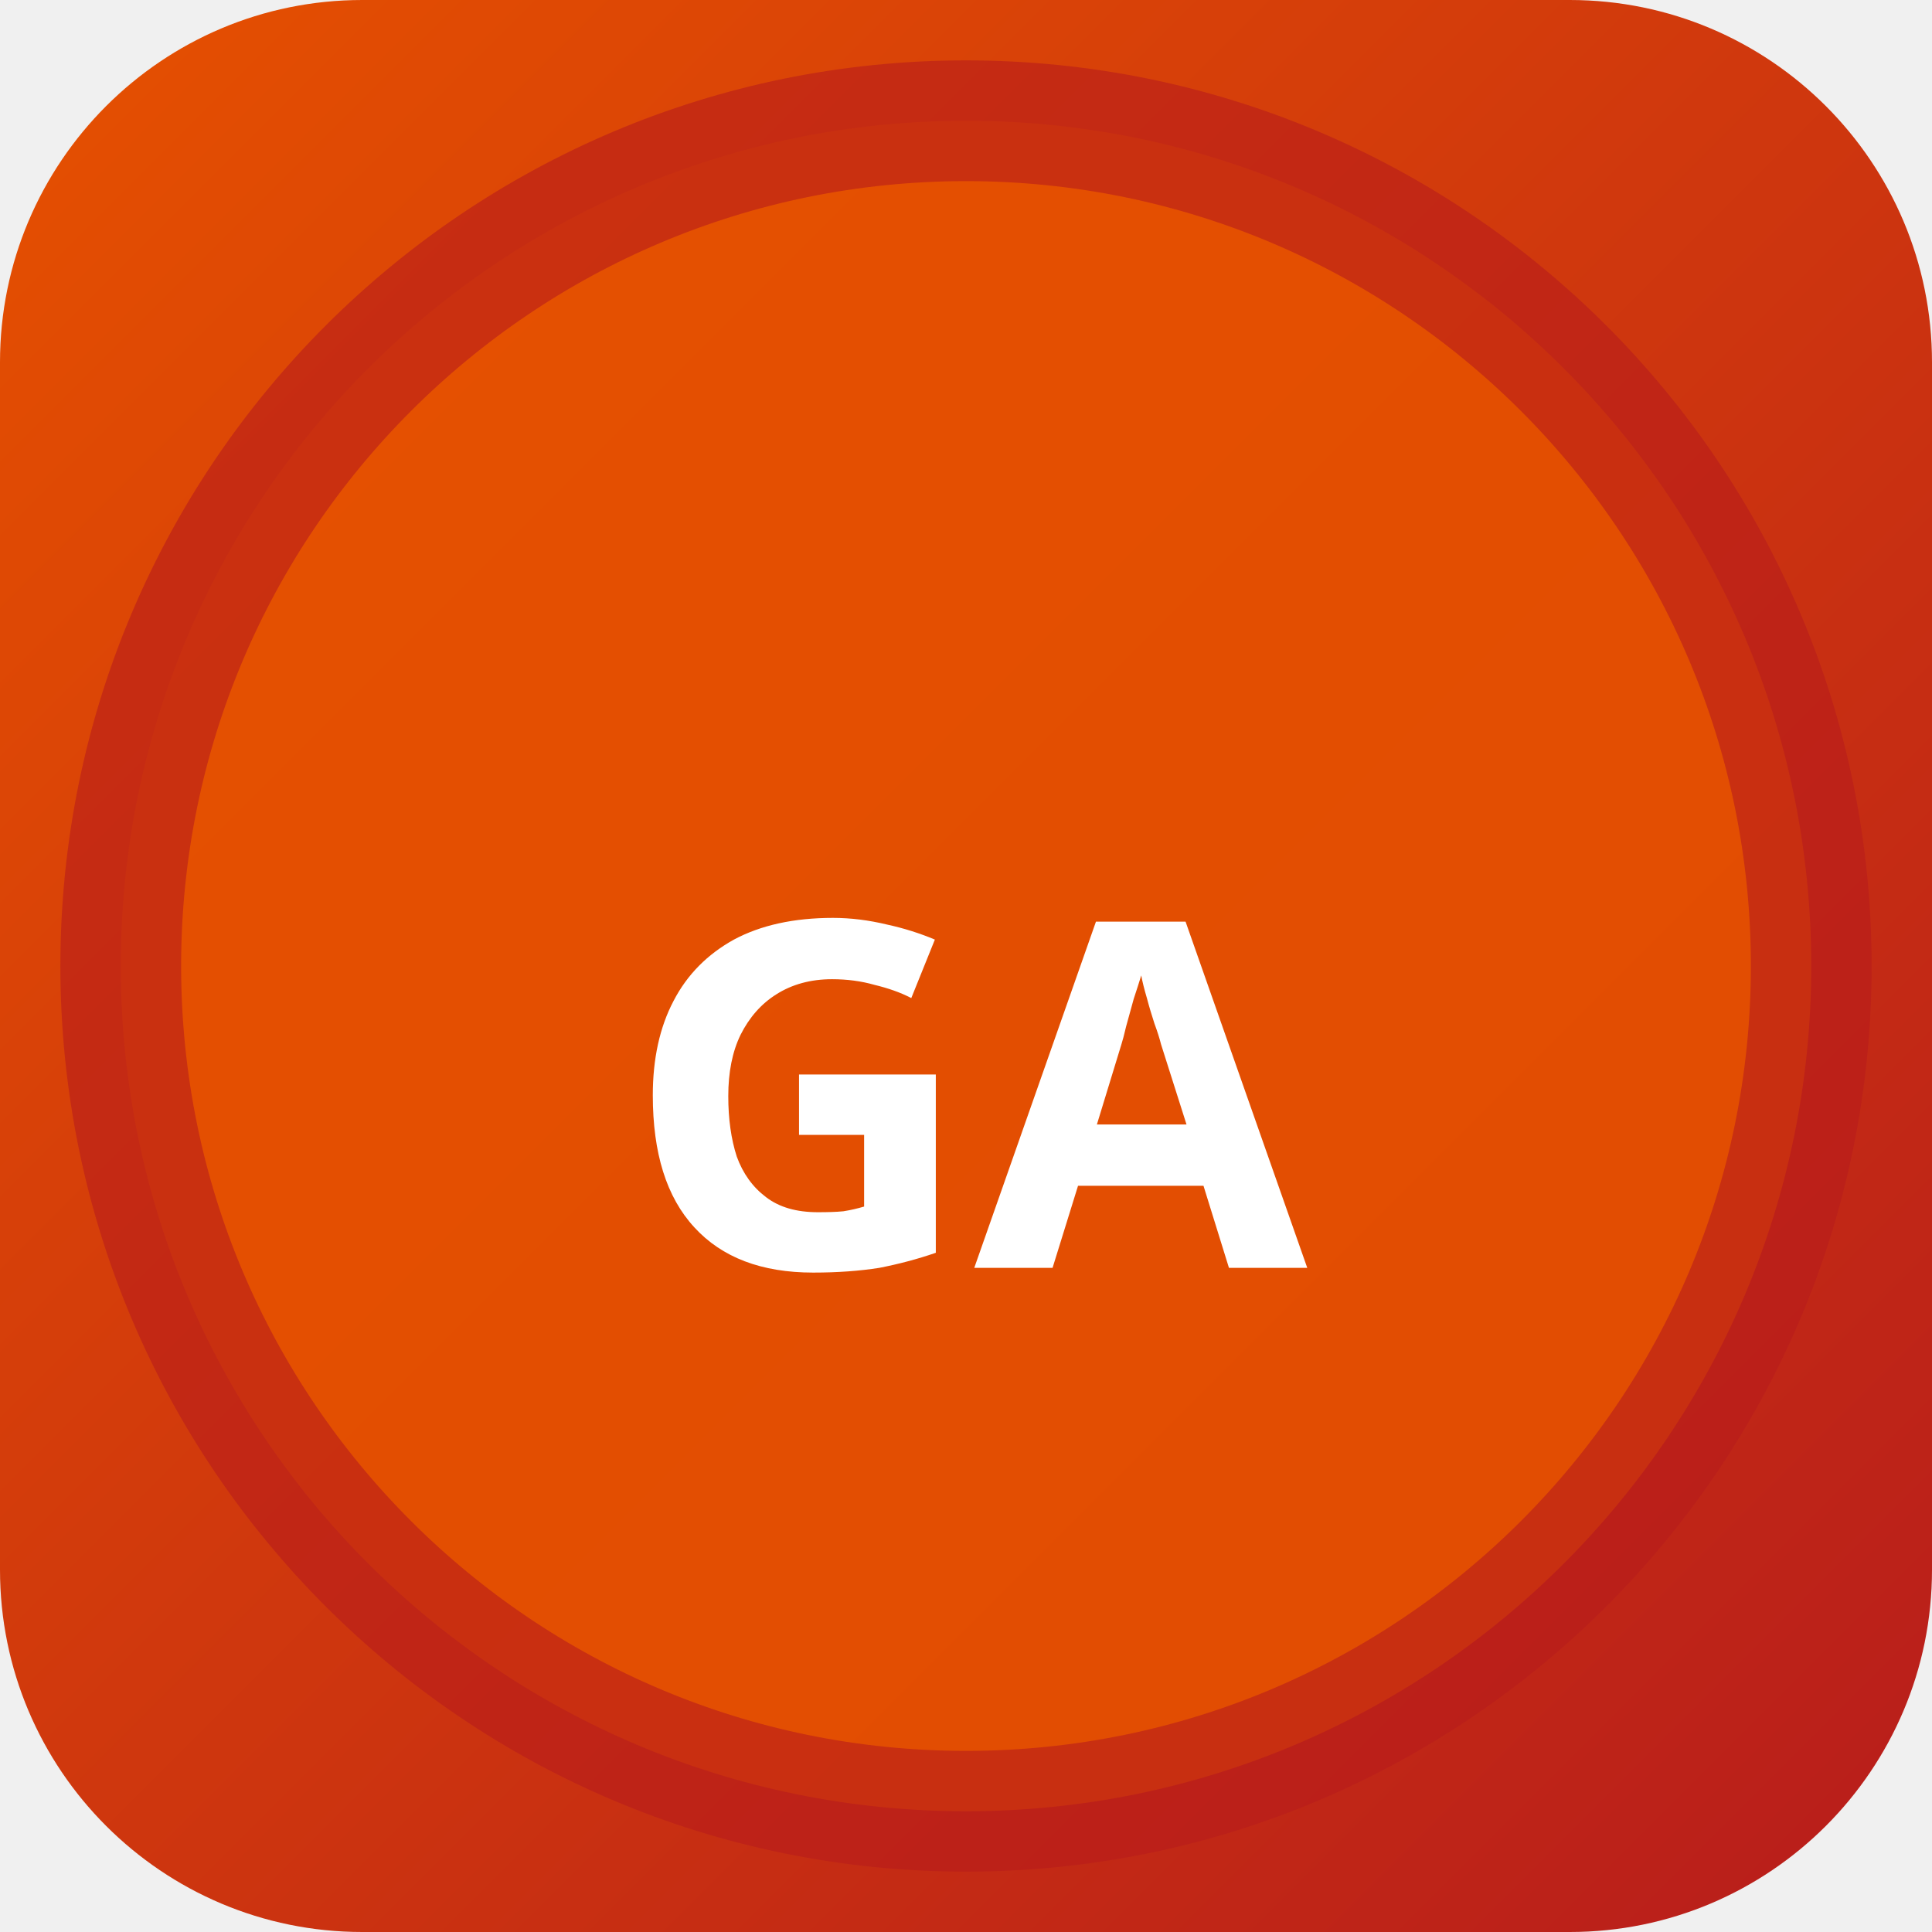
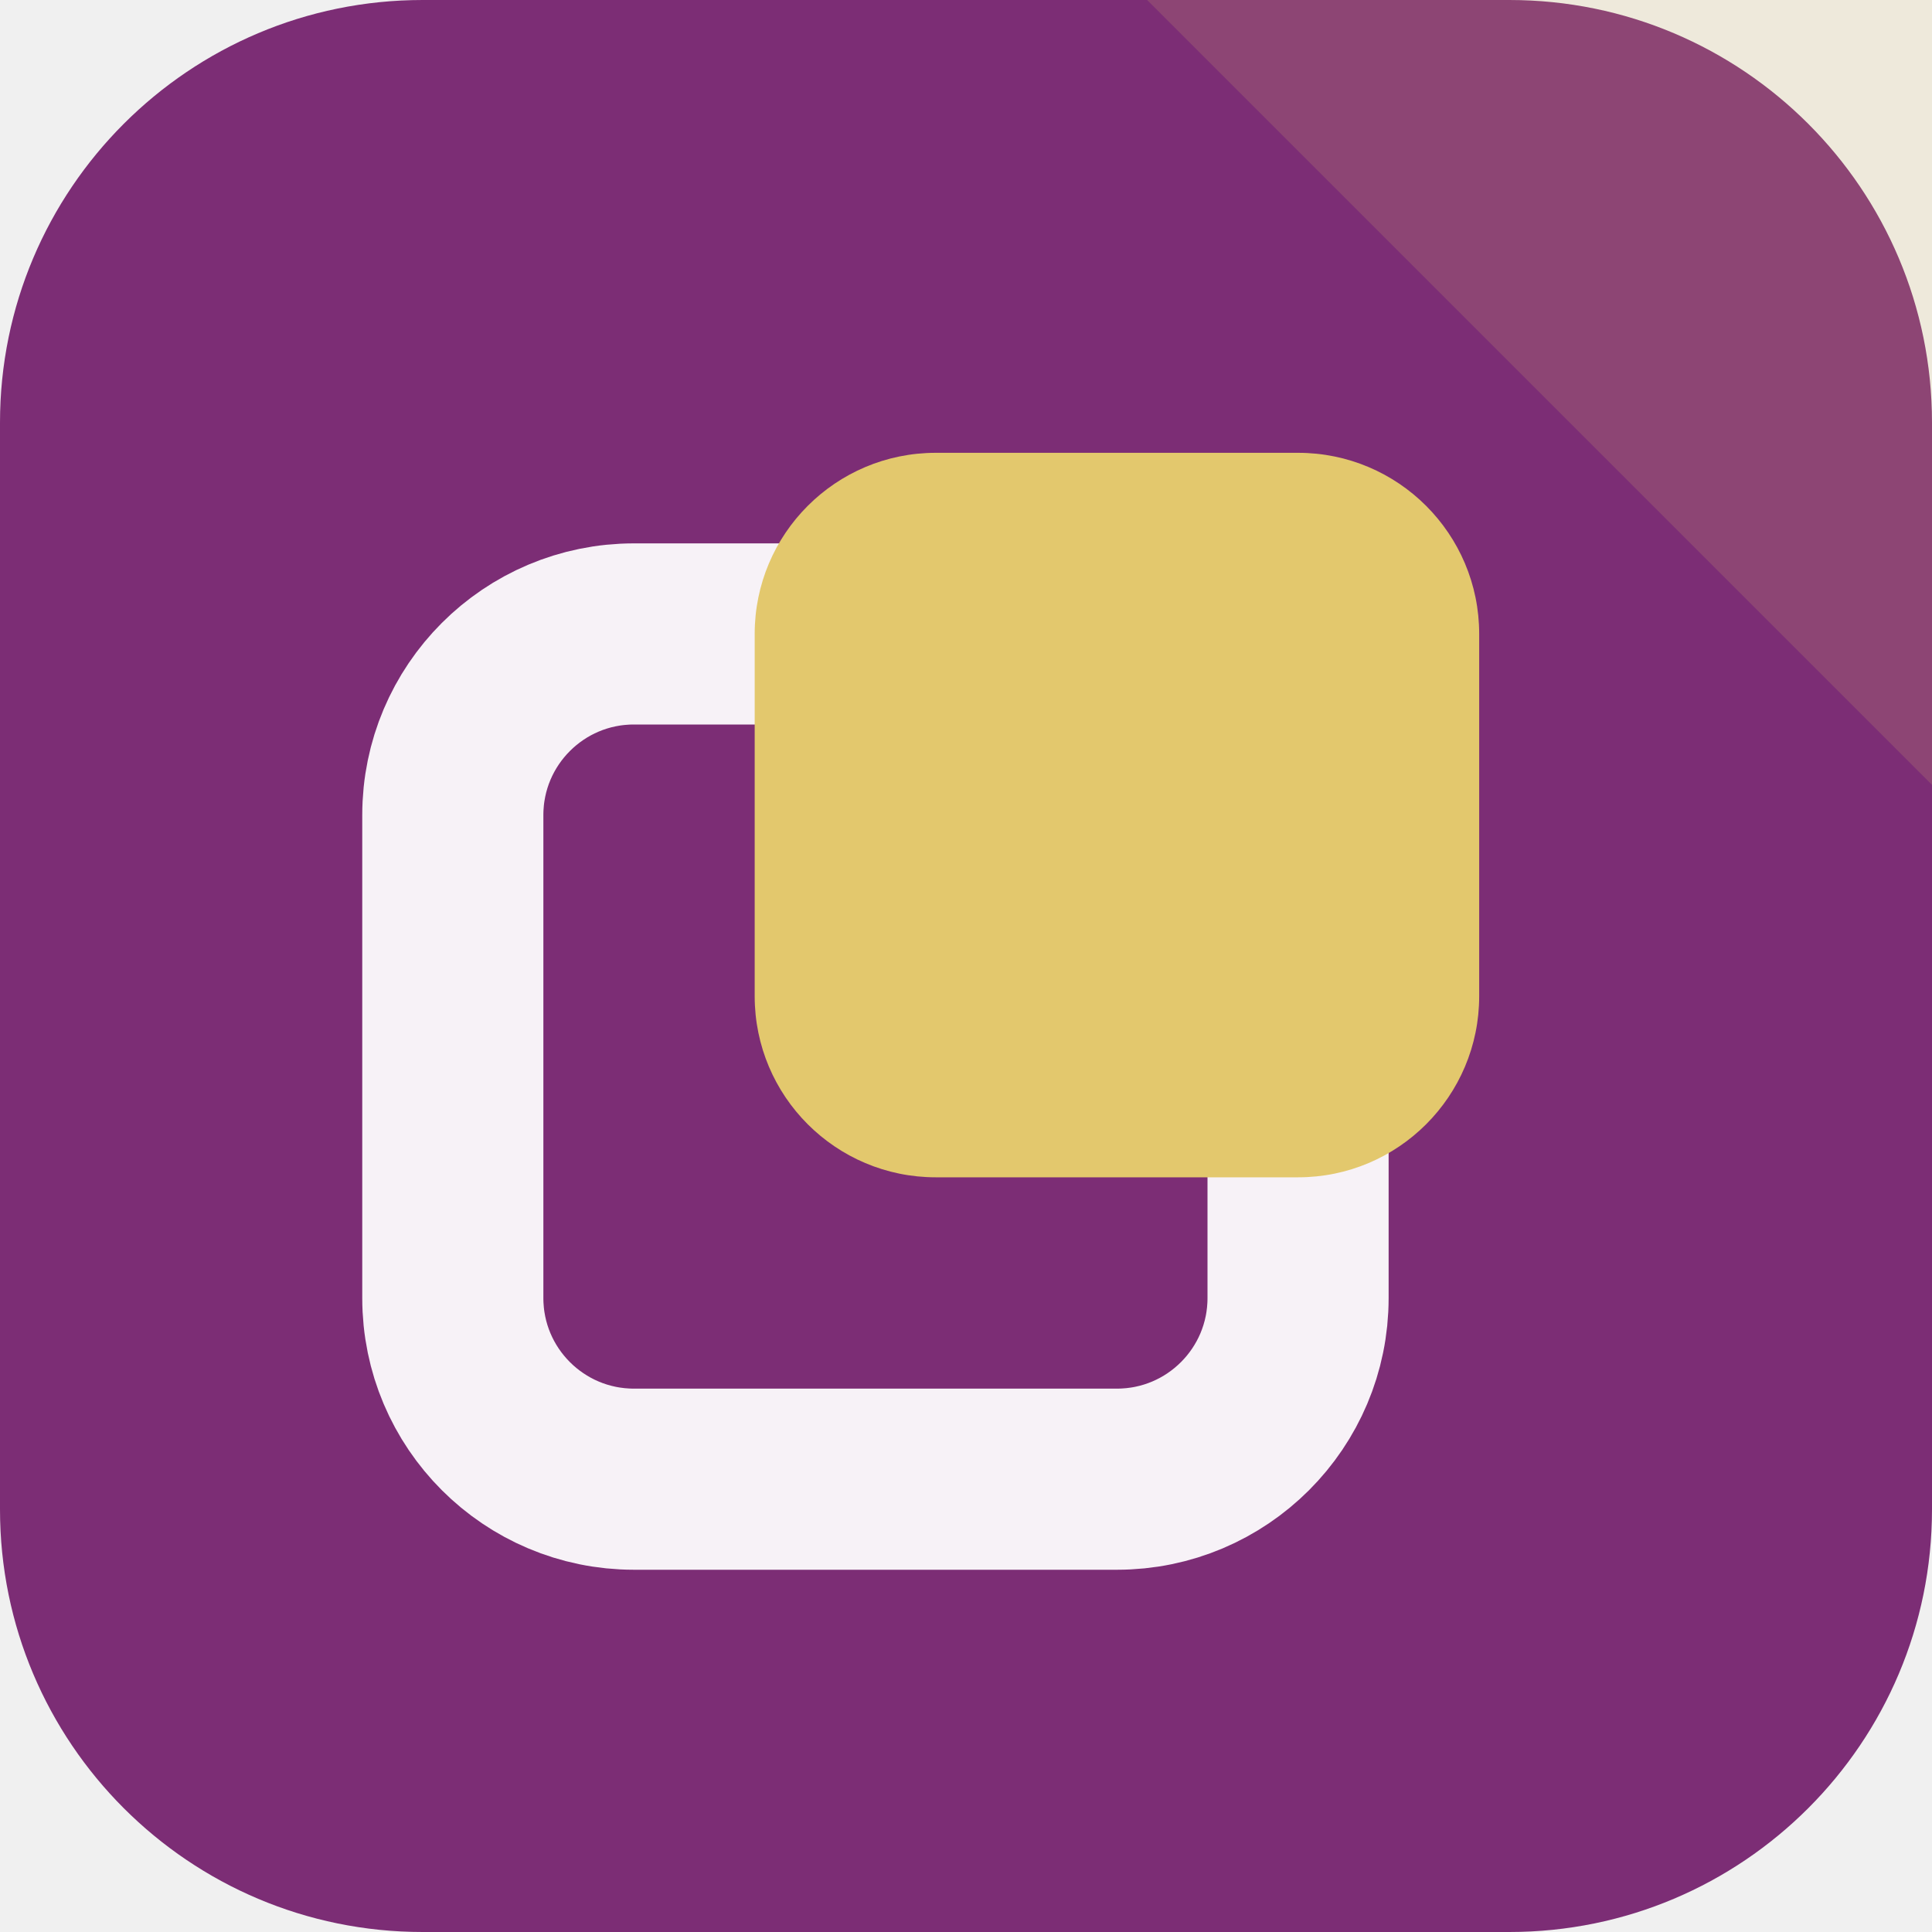
- <svg xmlns="http://www.w3.org/2000/svg" width="32" height="32" viewBox="0 0 32 32">
-   <defs>
-     <linearGradient id="bggang" x1="0" y1="0" x2="1" y2="1">
-       <stop offset="0%" stop-color="#e65100" />
-       <stop offset="100%" stop-color="#b71c1c" />
-     </linearGradient>
-   </defs>
-   <rect width="32" height="32" rx="6" fill="url(#bggang)" />
-   <circle cx="16" cy="16" r="14" fill="rgba(230,81,0,0.9)" stroke="rgba(183,28,28,0.6)" stroke-width="2" />
-   <text x="16" y="21" text-anchor="middle" fill="#fff" font-size="8" font-weight="700" font-family="system-ui">GA</text>
+ <svg xmlns="http://www.w3.org/2000/svg" width="64" height="64" viewBox="0 0 64 64" role="img">
+   <rect width="64" height="64" rx="14" fill="hsl(305 47% 33%)" />
+   <path d="M64 0v26L38 0Z" fill="hsl(46 68% 66%)" opacity="0.16" />
+   <g transform="rotate(270 32 32)">
+     <rect x="15" y="15" width="28" height="28" rx="6" fill="none" stroke="hsl(305 24% 96%)" stroke-width="6" />
+     <rect x="25" y="25" width="24" height="24" rx="6" fill="hsl(46 68% 66%)" />
+   </g>
</svg>
